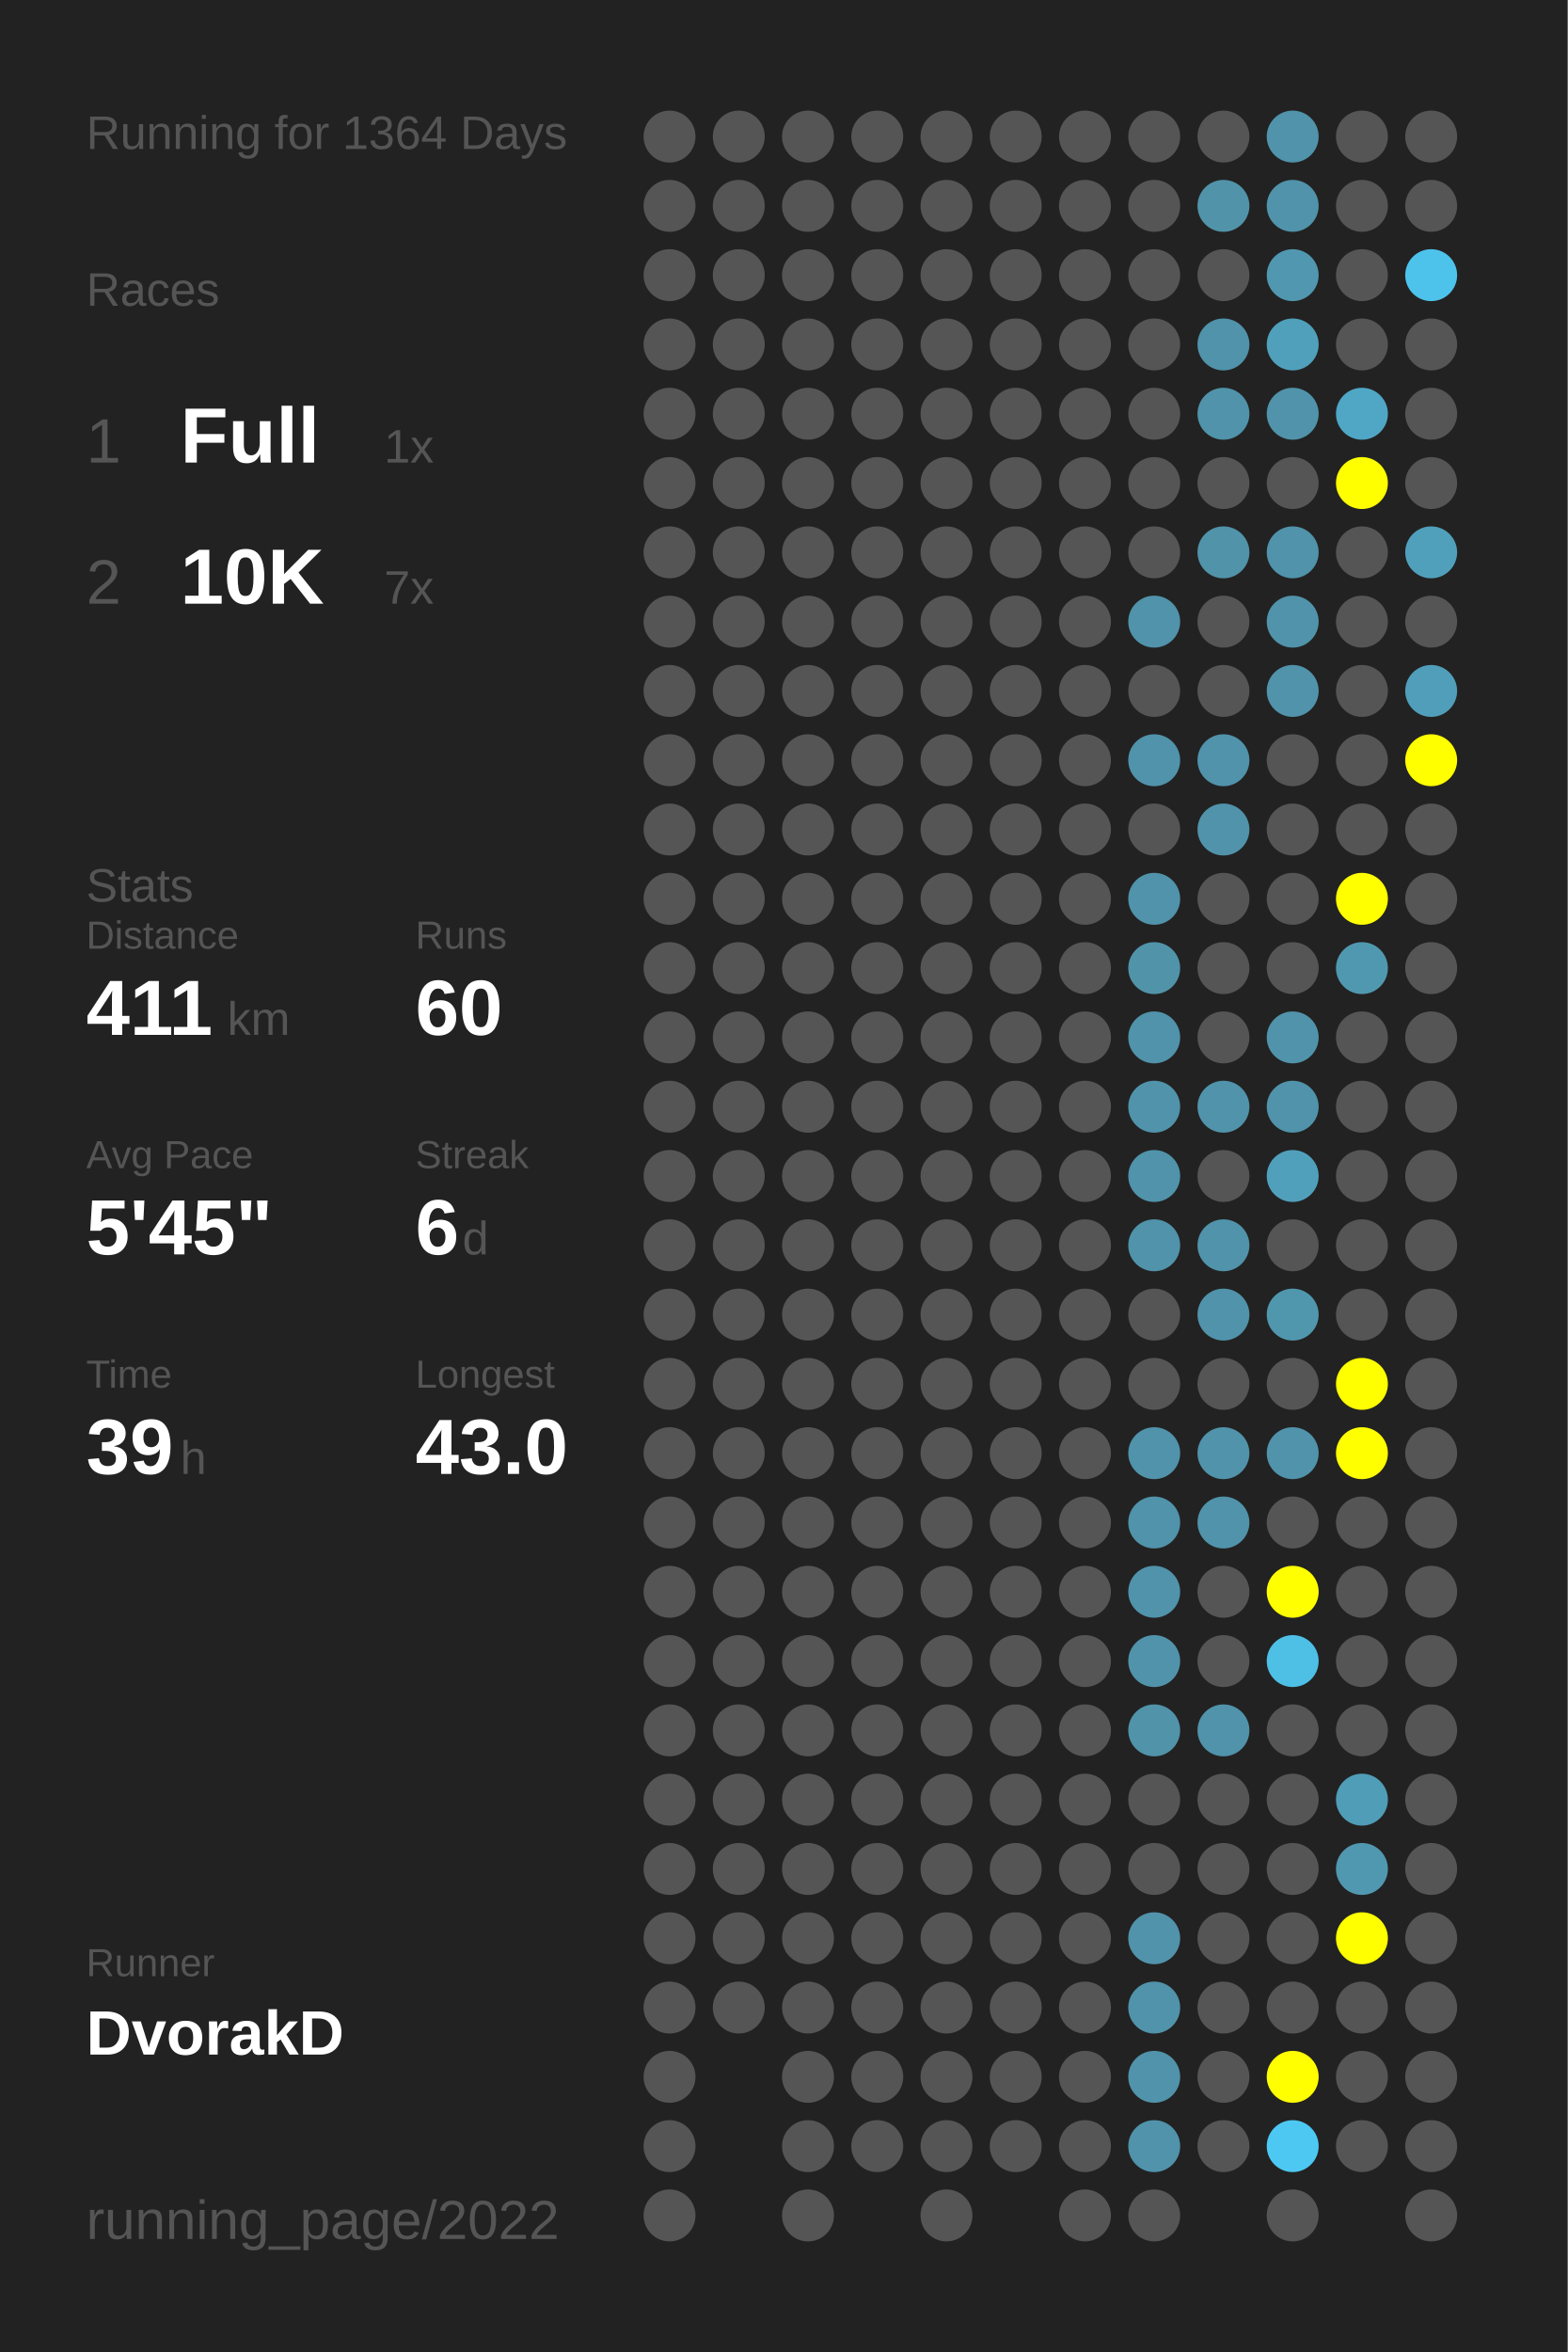
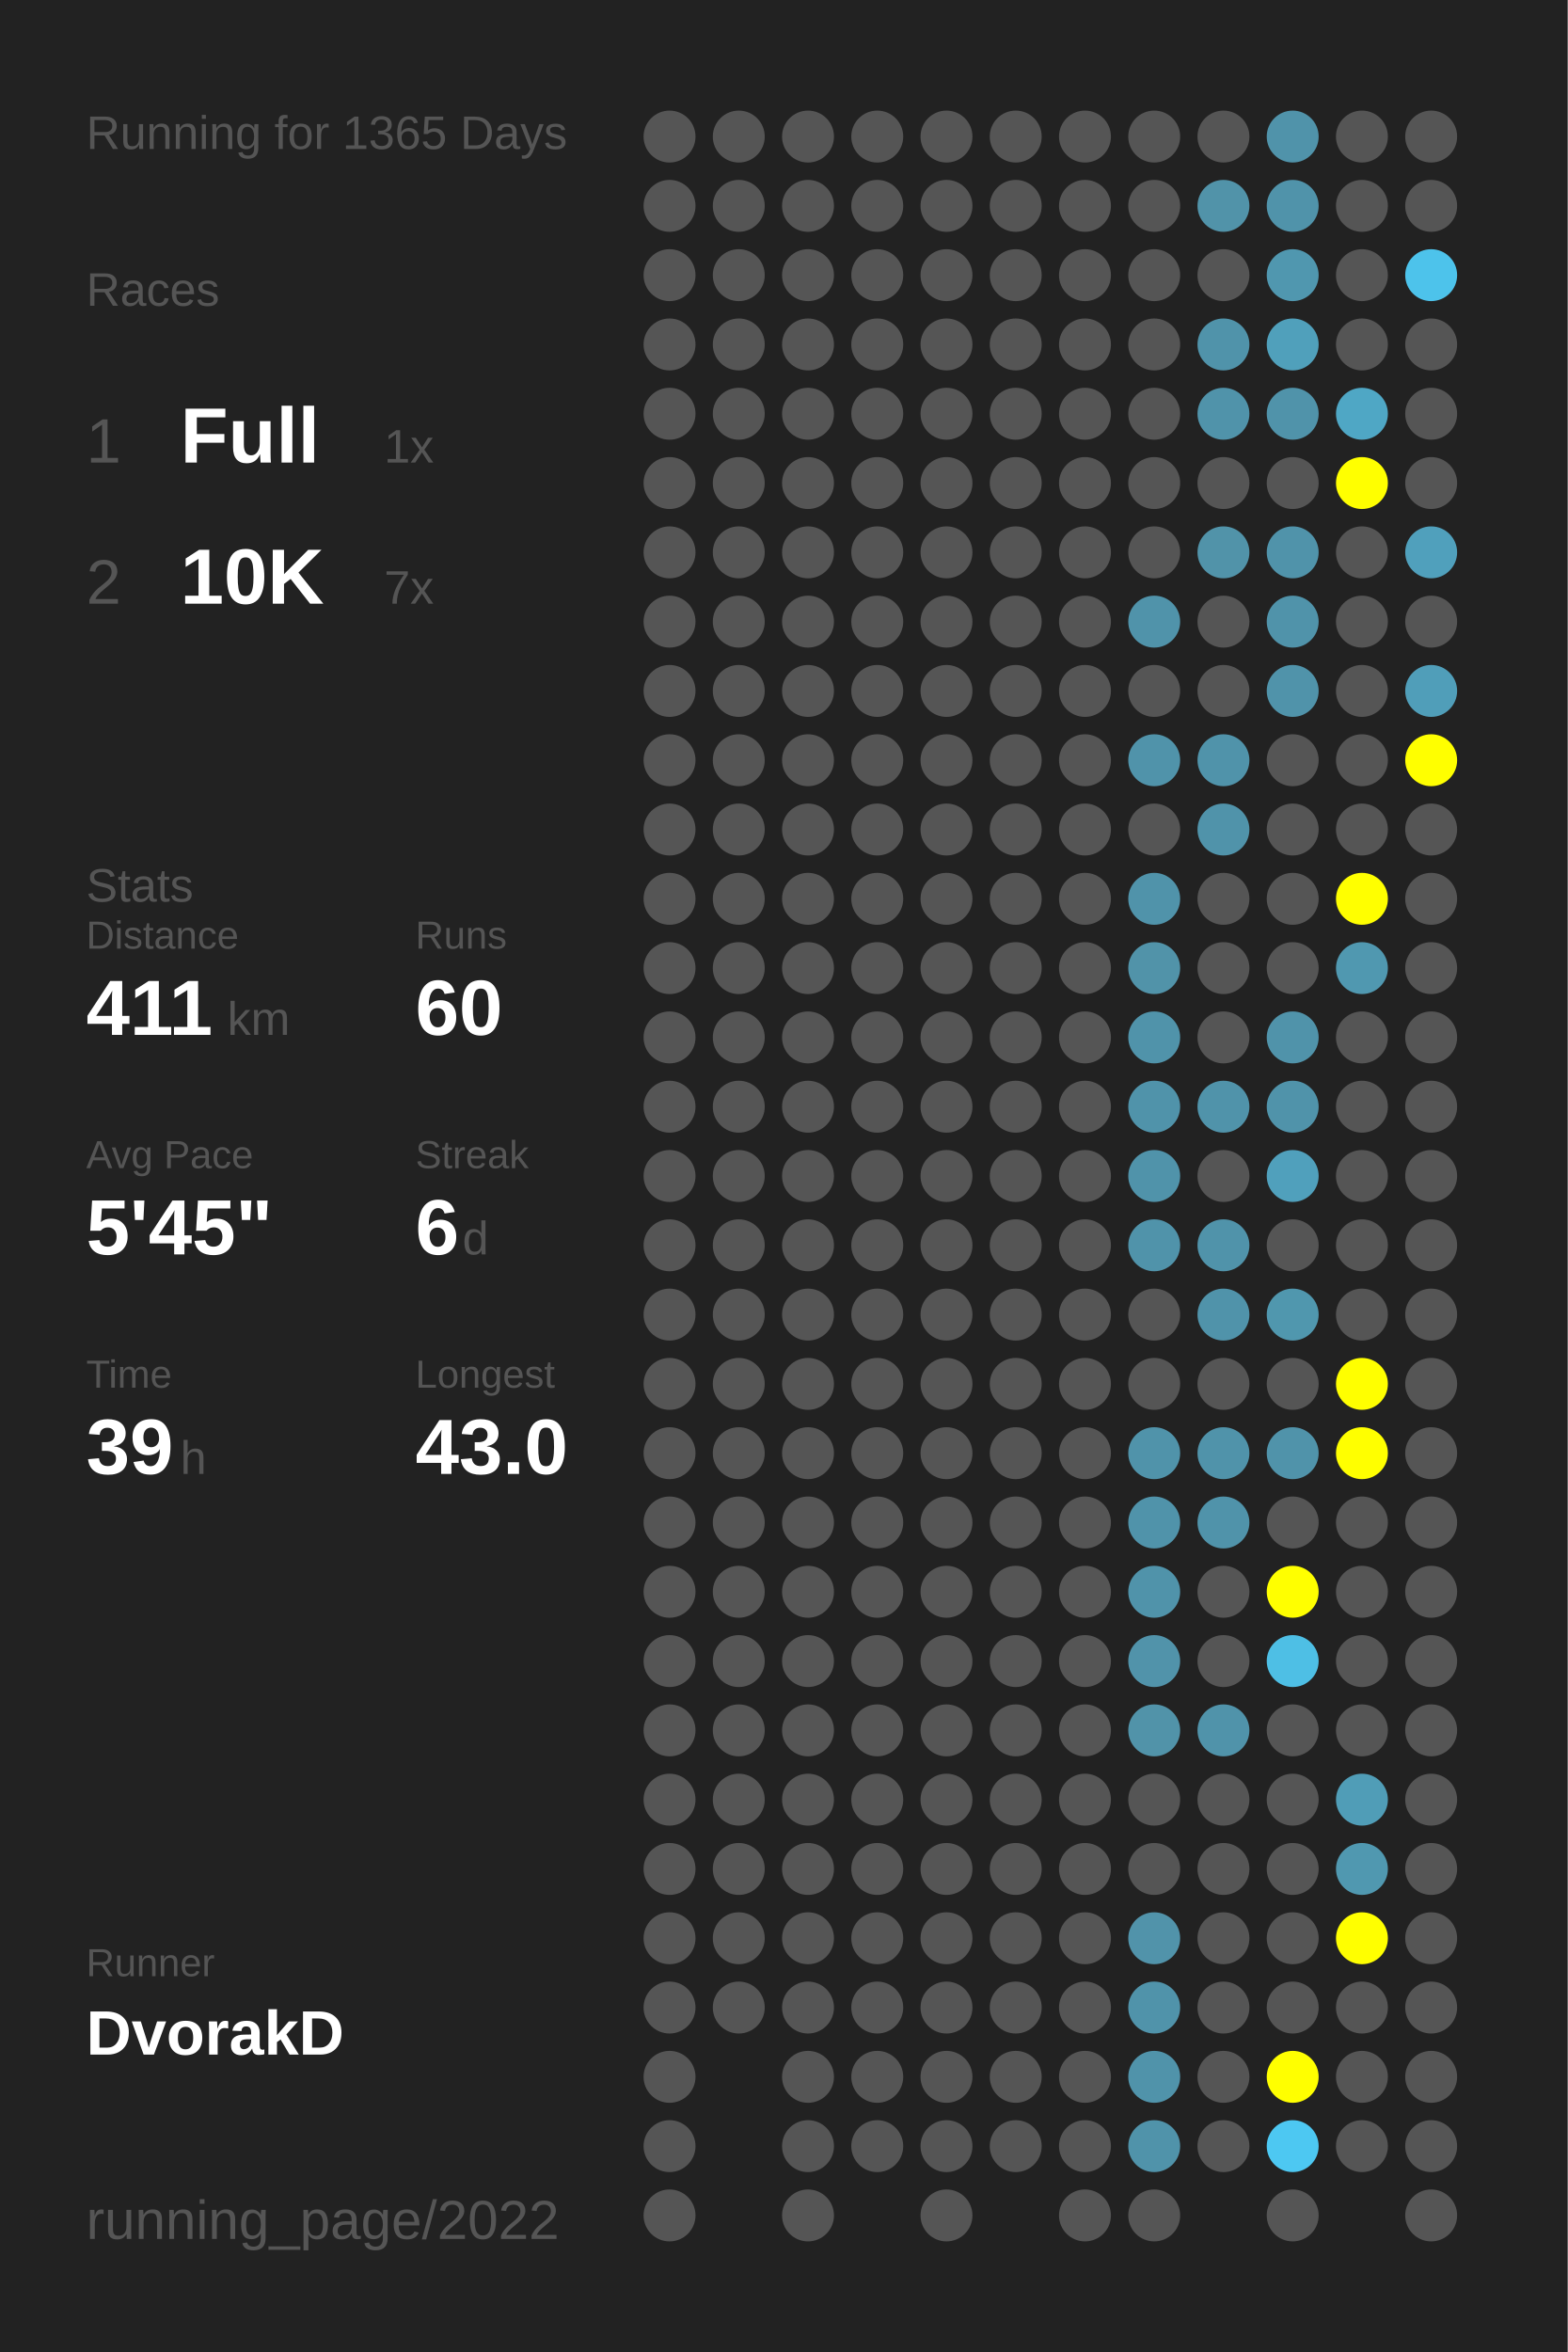
<svg xmlns="http://www.w3.org/2000/svg" baseProfile="full" height="300mm" version="1.1" viewBox="0,0,200,300" width="200mm">
  <defs />
  <rect fill="#222222" height="300" width="200" x="0" y="0" />
-   <text fill="#555555" style="font-size:6px; font-family:Arial;" x="11" y="19">Running for 1364 Days</text>
+   <text fill="#555555" style="font-size:6px; font-family:Arial;" x="11" y="19">Running for 1365 Days</text>
  <text fill="#555555" style="font-size:6px; font-family:Arial;" x="11" y="39">Races</text>
  <text fill="#555555" style="font-size:8px; font-family:Arial;" x="11" y="59">1</text>
  <text fill="#FFFFFF" style="font-size:10px; font-family:Arial; font-weight:bold;" x="23" y="59">Full</text>
  <text fill="#555555" style="font-size:6px; font-family:Arial;" x="49" y="59">1x</text>
  <text fill="#555555" style="font-size:8px; font-family:Arial;" x="11" y="77">2</text>
  <text fill="#FFFFFF" style="font-size:10px; font-family:Arial; font-weight:bold;" x="23" y="77">10K</text>
  <text fill="#555555" style="font-size:6px; font-family:Arial;" x="49" y="77">7x</text>
  <text fill="#555555" style="font-size:6px; font-family:Arial;" x="11" y="115">Stats</text>
  <text fill="#555555" style="font-size:5px; font-family:Arial;" x="11" y="121">Distance</text>
  <text fill="#FFFFFF" style="font-size:10px; font-family:Arial; font-weight:bold;" x="11" y="132">411</text>
  <text fill="#555555" style="font-size:6px; font-family:Arial;" x="29" y="132">km</text>
  <text fill="#555555" style="font-size:5px; font-family:Arial;" x="53" y="121">Runs</text>
  <text fill="#FFFFFF" style="font-size:10px; font-family:Arial; font-weight:bold;" x="53" y="132">60</text>
  <text fill="#555555" style="font-size:5px; font-family:Arial;" x="11" y="149">Avg Pace</text>
  <text fill="#FFFFFF" style="font-size:10px; font-family:Arial; font-weight:bold;" x="11" y="160">5'45"</text>
  <text fill="#555555" style="font-size:5px; font-family:Arial;" x="53" y="149">Streak</text>
  <text fill="#FFFFFF" style="font-size:10px; font-family:Arial; font-weight:bold;" x="53" y="160">6</text>
  <text fill="#555555" style="font-size:6px; font-family:Arial;" x="59" y="160">d</text>
  <text fill="#555555" style="font-size:5px; font-family:Arial;" x="11" y="177">Time</text>
  <text fill="#FFFFFF" style="font-size:10px; font-family:Arial; font-weight:bold;" x="11" y="188">39</text>
  <text fill="#555555" style="font-size:6px; font-family:Arial;" x="23" y="188">h</text>
  <text fill="#555555" style="font-size:5px; font-family:Arial;" x="53" y="177">Longest</text>
  <text fill="#FFFFFF" style="font-size:10px; font-family:Arial; font-weight:bold;" x="53" y="188">43.0</text>
  <text fill="#555555" style="font-size:5px; font-family:Arial;" x="11" y="252.065">Runner</text>
  <text fill="#FFFFFF" style="font-size:8px; font-family:Arial; font-weight:bold;" x="11" y="262.065">DvorakD</text>
  <text fill="#555555" style="font-size:7px; font-family:Arial;" x="11" y="285.581">running_page/2022</text>
  <circle cx="85.417" cy="17.419" fill="#555555" r="3.312" />
  <circle cx="85.417" cy="26.258" fill="#555555" r="3.312" />
  <circle cx="85.417" cy="35.097" fill="#555555" r="3.312" />
  <circle cx="85.417" cy="43.935" fill="#555555" r="3.312" />
  <circle cx="85.417" cy="52.774" fill="#555555" r="3.312" />
  <circle cx="85.417" cy="61.613" fill="#555555" r="3.312" />
  <circle cx="85.417" cy="70.452" fill="#555555" r="3.312" />
  <circle cx="85.417" cy="79.29" fill="#555555" r="3.312" />
  <circle cx="85.417" cy="88.129" fill="#555555" r="3.312" />
  <circle cx="85.417" cy="96.968" fill="#555555" r="3.312" />
  <circle cx="85.417" cy="105.806" fill="#555555" r="3.312" />
  <circle cx="85.417" cy="114.645" fill="#555555" r="3.312" />
  <circle cx="85.417" cy="123.484" fill="#555555" r="3.312" />
  <circle cx="85.417" cy="132.323" fill="#555555" r="3.312" />
  <circle cx="85.417" cy="141.161" fill="#555555" r="3.312" />
  <circle cx="85.417" cy="150" fill="#555555" r="3.312" />
  <circle cx="85.417" cy="158.839" fill="#555555" r="3.312" />
  <circle cx="85.417" cy="167.677" fill="#555555" r="3.312" />
  <circle cx="85.417" cy="176.516" fill="#555555" r="3.312" />
  <circle cx="85.417" cy="185.355" fill="#555555" r="3.312" />
  <circle cx="85.417" cy="194.194" fill="#555555" r="3.312" />
  <circle cx="85.417" cy="203.032" fill="#555555" r="3.312" />
  <circle cx="85.417" cy="211.871" fill="#555555" r="3.312" />
  <circle cx="85.417" cy="220.71" fill="#555555" r="3.312" />
  <circle cx="85.417" cy="229.548" fill="#555555" r="3.312" />
  <circle cx="85.417" cy="238.387" fill="#555555" r="3.312" />
  <circle cx="85.417" cy="247.226" fill="#555555" r="3.312" />
  <circle cx="85.417" cy="256.065" fill="#555555" r="3.312" />
  <circle cx="85.417" cy="264.903" fill="#555555" r="3.312" />
  <circle cx="85.417" cy="273.742" fill="#555555" r="3.312" />
  <circle cx="85.417" cy="282.581" fill="#555555" r="3.312" />
  <circle cx="94.25" cy="17.419" fill="#555555" r="3.312" />
  <circle cx="94.25" cy="26.258" fill="#555555" r="3.312" />
  <circle cx="94.25" cy="35.097" fill="#555555" r="3.312" />
  <circle cx="94.25" cy="43.935" fill="#555555" r="3.312" />
  <circle cx="94.25" cy="52.774" fill="#555555" r="3.312" />
  <circle cx="94.25" cy="61.613" fill="#555555" r="3.312" />
  <circle cx="94.25" cy="70.452" fill="#555555" r="3.312" />
  <circle cx="94.25" cy="79.29" fill="#555555" r="3.312" />
  <circle cx="94.25" cy="88.129" fill="#555555" r="3.312" />
  <circle cx="94.25" cy="96.968" fill="#555555" r="3.312" />
  <circle cx="94.25" cy="105.806" fill="#555555" r="3.312" />
  <circle cx="94.25" cy="114.645" fill="#555555" r="3.312" />
  <circle cx="94.25" cy="123.484" fill="#555555" r="3.312" />
  <circle cx="94.25" cy="132.323" fill="#555555" r="3.312" />
  <circle cx="94.25" cy="141.161" fill="#555555" r="3.312" />
  <circle cx="94.25" cy="150" fill="#555555" r="3.312" />
  <circle cx="94.25" cy="158.839" fill="#555555" r="3.312" />
  <circle cx="94.25" cy="167.677" fill="#555555" r="3.312" />
  <circle cx="94.25" cy="176.516" fill="#555555" r="3.312" />
  <circle cx="94.25" cy="185.355" fill="#555555" r="3.312" />
  <circle cx="94.25" cy="194.194" fill="#555555" r="3.312" />
  <circle cx="94.25" cy="203.032" fill="#555555" r="3.312" />
  <circle cx="94.25" cy="211.871" fill="#555555" r="3.312" />
  <circle cx="94.25" cy="220.71" fill="#555555" r="3.312" />
  <circle cx="94.25" cy="229.548" fill="#555555" r="3.312" />
  <circle cx="94.25" cy="238.387" fill="#555555" r="3.312" />
  <circle cx="94.25" cy="247.226" fill="#555555" r="3.312" />
  <circle cx="94.25" cy="256.065" fill="#555555" r="3.312" />
  <circle cx="103.083" cy="17.419" fill="#555555" r="3.312" />
  <circle cx="103.083" cy="26.258" fill="#555555" r="3.312" />
  <circle cx="103.083" cy="35.097" fill="#555555" r="3.312" />
  <circle cx="103.083" cy="43.935" fill="#555555" r="3.312" />
  <circle cx="103.083" cy="52.774" fill="#555555" r="3.312" />
  <circle cx="103.083" cy="61.613" fill="#555555" r="3.312" />
  <circle cx="103.083" cy="70.452" fill="#555555" r="3.312" />
  <circle cx="103.083" cy="79.29" fill="#555555" r="3.312" />
  <circle cx="103.083" cy="88.129" fill="#555555" r="3.312" />
  <circle cx="103.083" cy="96.968" fill="#555555" r="3.312" />
  <circle cx="103.083" cy="105.806" fill="#555555" r="3.312" />
  <circle cx="103.083" cy="114.645" fill="#555555" r="3.312" />
  <circle cx="103.083" cy="123.484" fill="#555555" r="3.312" />
  <circle cx="103.083" cy="132.323" fill="#555555" r="3.312" />
  <circle cx="103.083" cy="141.161" fill="#555555" r="3.312" />
  <circle cx="103.083" cy="150" fill="#555555" r="3.312" />
  <circle cx="103.083" cy="158.839" fill="#555555" r="3.312" />
  <circle cx="103.083" cy="167.677" fill="#555555" r="3.312" />
  <circle cx="103.083" cy="176.516" fill="#555555" r="3.312" />
  <circle cx="103.083" cy="185.355" fill="#555555" r="3.312" />
  <circle cx="103.083" cy="194.194" fill="#555555" r="3.312" />
  <circle cx="103.083" cy="203.032" fill="#555555" r="3.312" />
  <circle cx="103.083" cy="211.871" fill="#555555" r="3.312" />
  <circle cx="103.083" cy="220.71" fill="#555555" r="3.312" />
  <circle cx="103.083" cy="229.548" fill="#555555" r="3.312" />
  <circle cx="103.083" cy="238.387" fill="#555555" r="3.312" />
  <circle cx="103.083" cy="247.226" fill="#555555" r="3.312" />
  <circle cx="103.083" cy="256.065" fill="#555555" r="3.312" />
  <circle cx="103.083" cy="264.903" fill="#555555" r="3.312" />
  <circle cx="103.083" cy="273.742" fill="#555555" r="3.312" />
  <circle cx="103.083" cy="282.581" fill="#555555" r="3.312" />
  <circle cx="111.917" cy="17.419" fill="#555555" r="3.312" />
  <circle cx="111.917" cy="26.258" fill="#555555" r="3.312" />
  <circle cx="111.917" cy="35.097" fill="#555555" r="3.312" />
  <circle cx="111.917" cy="43.935" fill="#555555" r="3.312" />
  <circle cx="111.917" cy="52.774" fill="#555555" r="3.312" />
  <circle cx="111.917" cy="61.613" fill="#555555" r="3.312" />
  <circle cx="111.917" cy="70.452" fill="#555555" r="3.312" />
  <circle cx="111.917" cy="79.29" fill="#555555" r="3.312" />
  <circle cx="111.917" cy="88.129" fill="#555555" r="3.312" />
  <circle cx="111.917" cy="96.968" fill="#555555" r="3.312" />
  <circle cx="111.917" cy="105.806" fill="#555555" r="3.312" />
  <circle cx="111.917" cy="114.645" fill="#555555" r="3.312" />
  <circle cx="111.917" cy="123.484" fill="#555555" r="3.312" />
  <circle cx="111.917" cy="132.323" fill="#555555" r="3.312" />
  <circle cx="111.917" cy="141.161" fill="#555555" r="3.312" />
  <circle cx="111.917" cy="150" fill="#555555" r="3.312" />
  <circle cx="111.917" cy="158.839" fill="#555555" r="3.312" />
  <circle cx="111.917" cy="167.677" fill="#555555" r="3.312" />
  <circle cx="111.917" cy="176.516" fill="#555555" r="3.312" />
  <circle cx="111.917" cy="185.355" fill="#555555" r="3.312" />
  <circle cx="111.917" cy="194.194" fill="#555555" r="3.312" />
  <circle cx="111.917" cy="203.032" fill="#555555" r="3.312" />
  <circle cx="111.917" cy="211.871" fill="#555555" r="3.312" />
  <circle cx="111.917" cy="220.71" fill="#555555" r="3.312" />
  <circle cx="111.917" cy="229.548" fill="#555555" r="3.312" />
  <circle cx="111.917" cy="238.387" fill="#555555" r="3.312" />
  <circle cx="111.917" cy="247.226" fill="#555555" r="3.312" />
  <circle cx="111.917" cy="256.065" fill="#555555" r="3.312" />
  <circle cx="111.917" cy="264.903" fill="#555555" r="3.312" />
  <circle cx="111.917" cy="273.742" fill="#555555" r="3.312" />
  <circle cx="120.75" cy="17.419" fill="#555555" r="3.312" />
  <circle cx="120.75" cy="26.258" fill="#555555" r="3.312" />
  <circle cx="120.75" cy="35.097" fill="#555555" r="3.312" />
  <circle cx="120.75" cy="43.935" fill="#555555" r="3.312" />
  <circle cx="120.75" cy="52.774" fill="#555555" r="3.312" />
  <circle cx="120.75" cy="61.613" fill="#555555" r="3.312" />
  <circle cx="120.75" cy="70.452" fill="#555555" r="3.312" />
  <circle cx="120.75" cy="79.29" fill="#555555" r="3.312" />
  <circle cx="120.75" cy="88.129" fill="#555555" r="3.312" />
  <circle cx="120.75" cy="96.968" fill="#555555" r="3.312" />
  <circle cx="120.75" cy="105.806" fill="#555555" r="3.312" />
  <circle cx="120.75" cy="114.645" fill="#555555" r="3.312" />
  <circle cx="120.75" cy="123.484" fill="#555555" r="3.312" />
  <circle cx="120.75" cy="132.323" fill="#555555" r="3.312" />
  <circle cx="120.75" cy="141.161" fill="#555555" r="3.312" />
  <circle cx="120.75" cy="150" fill="#555555" r="3.312" />
  <circle cx="120.75" cy="158.839" fill="#555555" r="3.312" />
  <circle cx="120.75" cy="167.677" fill="#555555" r="3.312" />
  <circle cx="120.75" cy="176.516" fill="#555555" r="3.312" />
  <circle cx="120.75" cy="185.355" fill="#555555" r="3.312" />
  <circle cx="120.75" cy="194.194" fill="#555555" r="3.312" />
  <circle cx="120.75" cy="203.032" fill="#555555" r="3.312" />
  <circle cx="120.75" cy="211.871" fill="#555555" r="3.312" />
  <circle cx="120.75" cy="220.71" fill="#555555" r="3.312" />
  <circle cx="120.75" cy="229.548" fill="#555555" r="3.312" />
  <circle cx="120.75" cy="238.387" fill="#555555" r="3.312" />
  <circle cx="120.75" cy="247.226" fill="#555555" r="3.312" />
  <circle cx="120.75" cy="256.065" fill="#555555" r="3.312" />
  <circle cx="120.75" cy="264.903" fill="#555555" r="3.312" />
  <circle cx="120.75" cy="273.742" fill="#555555" r="3.312" />
  <circle cx="120.75" cy="282.581" fill="#555555" r="3.312" />
  <circle cx="129.583" cy="17.419" fill="#555555" r="3.312" />
  <circle cx="129.583" cy="26.258" fill="#555555" r="3.312" />
  <circle cx="129.583" cy="35.097" fill="#555555" r="3.312" />
  <circle cx="129.583" cy="43.935" fill="#555555" r="3.312" />
  <circle cx="129.583" cy="52.774" fill="#555555" r="3.312" />
  <circle cx="129.583" cy="61.613" fill="#555555" r="3.312" />
  <circle cx="129.583" cy="70.452" fill="#555555" r="3.312" />
  <circle cx="129.583" cy="79.29" fill="#555555" r="3.312" />
  <circle cx="129.583" cy="88.129" fill="#555555" r="3.312" />
  <circle cx="129.583" cy="96.968" fill="#555555" r="3.312" />
  <circle cx="129.583" cy="105.806" fill="#555555" r="3.312" />
  <circle cx="129.583" cy="114.645" fill="#555555" r="3.312" />
  <circle cx="129.583" cy="123.484" fill="#555555" r="3.312" />
  <circle cx="129.583" cy="132.323" fill="#555555" r="3.312" />
  <circle cx="129.583" cy="141.161" fill="#555555" r="3.312" />
  <circle cx="129.583" cy="150" fill="#555555" r="3.312" />
  <circle cx="129.583" cy="158.839" fill="#555555" r="3.312" />
  <circle cx="129.583" cy="167.677" fill="#555555" r="3.312" />
  <circle cx="129.583" cy="176.516" fill="#555555" r="3.312" />
  <circle cx="129.583" cy="185.355" fill="#555555" r="3.312" />
  <circle cx="129.583" cy="194.194" fill="#555555" r="3.312" />
  <circle cx="129.583" cy="203.032" fill="#555555" r="3.312" />
  <circle cx="129.583" cy="211.871" fill="#555555" r="3.312" />
  <circle cx="129.583" cy="220.71" fill="#555555" r="3.312" />
  <circle cx="129.583" cy="229.548" fill="#555555" r="3.312" />
  <circle cx="129.583" cy="238.387" fill="#555555" r="3.312" />
  <circle cx="129.583" cy="247.226" fill="#555555" r="3.312" />
  <circle cx="129.583" cy="256.065" fill="#555555" r="3.312" />
  <circle cx="129.583" cy="264.903" fill="#555555" r="3.312" />
  <circle cx="129.583" cy="273.742" fill="#555555" r="3.312" />
  <circle cx="138.417" cy="17.419" fill="#555555" r="3.312" />
  <circle cx="138.417" cy="26.258" fill="#555555" r="3.312" />
  <circle cx="138.417" cy="35.097" fill="#555555" r="3.312" />
  <circle cx="138.417" cy="43.935" fill="#555555" r="3.312" />
  <circle cx="138.417" cy="52.774" fill="#555555" r="3.312" />
  <circle cx="138.417" cy="61.613" fill="#555555" r="3.312" />
  <circle cx="138.417" cy="70.452" fill="#555555" r="3.312" />
  <circle cx="138.417" cy="79.29" fill="#555555" r="3.312" />
  <circle cx="138.417" cy="88.129" fill="#555555" r="3.312" />
  <circle cx="138.417" cy="96.968" fill="#555555" r="3.312" />
  <circle cx="138.417" cy="105.806" fill="#555555" r="3.312" />
  <circle cx="138.417" cy="114.645" fill="#555555" r="3.312" />
  <circle cx="138.417" cy="123.484" fill="#555555" r="3.312" />
  <circle cx="138.417" cy="132.323" fill="#555555" r="3.312" />
  <circle cx="138.417" cy="141.161" fill="#555555" r="3.312" />
  <circle cx="138.417" cy="150" fill="#555555" r="3.312" />
  <circle cx="138.417" cy="158.839" fill="#555555" r="3.312" />
  <circle cx="138.417" cy="167.677" fill="#555555" r="3.312" />
  <circle cx="138.417" cy="176.516" fill="#555555" r="3.312" />
  <circle cx="138.417" cy="185.355" fill="#555555" r="3.312" />
  <circle cx="138.417" cy="194.194" fill="#555555" r="3.312" />
  <circle cx="138.417" cy="203.032" fill="#555555" r="3.312" />
  <circle cx="138.417" cy="211.871" fill="#555555" r="3.312" />
  <circle cx="138.417" cy="220.71" fill="#555555" r="3.312" />
  <circle cx="138.417" cy="229.548" fill="#555555" r="3.312" />
  <circle cx="138.417" cy="238.387" fill="#555555" r="3.312" />
  <circle cx="138.417" cy="247.226" fill="#555555" r="3.312" />
  <circle cx="138.417" cy="256.065" fill="#555555" r="3.312" />
  <circle cx="138.417" cy="264.903" fill="#555555" r="3.312" />
  <circle cx="138.417" cy="273.742" fill="#555555" r="3.312" />
  <circle cx="138.417" cy="282.581" fill="#555555" r="3.312" />
  <circle cx="147.25" cy="17.419" fill="#555555" r="3.312" />
  <circle cx="147.25" cy="26.258" fill="#555555" r="3.312" />
  <circle cx="147.25" cy="35.097" fill="#555555" r="3.312" />
  <circle cx="147.25" cy="43.935" fill="#555555" r="3.312" />
  <circle cx="147.25" cy="52.774" fill="#555555" r="3.312" />
  <circle cx="147.25" cy="61.613" fill="#555555" r="3.312" />
  <circle cx="147.25" cy="70.452" fill="#555555" r="3.312" />
  <circle cx="147.25" cy="79.29" fill="#5093aa" r="3.312" />
  <circle cx="147.25" cy="88.129" fill="#555555" r="3.312" />
  <circle cx="147.25" cy="96.968" fill="#5093aa" r="3.312" />
  <circle cx="147.25" cy="105.806" fill="#555555" r="3.312" />
  <circle cx="147.25" cy="114.645" fill="#5093aa" r="3.312" />
  <circle cx="147.25" cy="123.484" fill="#5193a9" r="3.312" />
  <circle cx="147.25" cy="132.323" fill="#5093aa" r="3.312" />
  <circle cx="147.25" cy="141.161" fill="#5093aa" r="3.312" />
  <circle cx="147.25" cy="150" fill="#5093aa" r="3.312" />
  <circle cx="147.25" cy="158.839" fill="#5093aa" r="3.312" />
  <circle cx="147.25" cy="167.677" fill="#555555" r="3.312" />
  <circle cx="147.25" cy="176.516" fill="#555555" r="3.312" />
  <circle cx="147.25" cy="185.355" fill="#5093aa" r="3.312" />
  <circle cx="147.25" cy="194.194" fill="#5093aa" r="3.312" />
  <circle cx="147.25" cy="203.032" fill="#5093aa" r="3.312" />
  <circle cx="147.25" cy="211.871" fill="#5193aa" r="3.312" />
  <circle cx="147.25" cy="220.71" fill="#5193a9" r="3.312" />
  <circle cx="147.25" cy="229.548" fill="#555555" r="3.312" />
  <circle cx="147.25" cy="238.387" fill="#555555" r="3.312" />
  <circle cx="147.25" cy="247.226" fill="#5193aa" r="3.312" />
  <circle cx="147.25" cy="256.065" fill="#5093aa" r="3.312" />
  <circle cx="147.25" cy="264.903" fill="#5093aa" r="3.312" />
  <circle cx="147.25" cy="273.742" fill="#5093aa" r="3.312" />
  <circle cx="147.25" cy="282.581" fill="#555555" r="3.312" />
  <circle cx="156.083" cy="17.419" fill="#555555" r="3.312" />
  <circle cx="156.083" cy="26.258" fill="#5193a9" r="3.312" />
  <circle cx="156.083" cy="35.097" fill="#555555" r="3.312" />
  <circle cx="156.083" cy="43.935" fill="#5093aa" r="3.312" />
  <circle cx="156.083" cy="52.774" fill="#5093aa" r="3.312" />
  <circle cx="156.083" cy="61.613" fill="#555555" r="3.312" />
  <circle cx="156.083" cy="70.452" fill="#5193a9" r="3.312" />
  <circle cx="156.083" cy="79.29" fill="#555555" r="3.312" />
  <circle cx="156.083" cy="88.129" fill="#555555" r="3.312" />
  <circle cx="156.083" cy="96.968" fill="#5093aa" r="3.312" />
  <circle cx="156.083" cy="105.806" fill="#5093aa" r="3.312" />
  <circle cx="156.083" cy="114.645" fill="#555555" r="3.312" />
  <circle cx="156.083" cy="123.484" fill="#555555" r="3.312" />
  <circle cx="156.083" cy="132.323" fill="#555555" r="3.312" />
  <circle cx="156.083" cy="141.161" fill="#5093aa" r="3.312" />
  <circle cx="156.083" cy="150" fill="#555555" r="3.312" />
  <circle cx="156.083" cy="158.839" fill="#5093aa" r="3.312" />
  <circle cx="156.083" cy="167.677" fill="#5093aa" r="3.312" />
  <circle cx="156.083" cy="176.516" fill="#555555" r="3.312" />
  <circle cx="156.083" cy="185.355" fill="#5093aa" r="3.312" />
  <circle cx="156.083" cy="194.194" fill="#5093aa" r="3.312" />
  <circle cx="156.083" cy="203.032" fill="#555555" r="3.312" />
  <circle cx="156.083" cy="211.871" fill="#555555" r="3.312" />
  <circle cx="156.083" cy="220.71" fill="#5093aa" r="3.312" />
  <circle cx="156.083" cy="229.548" fill="#555555" r="3.312" />
  <circle cx="156.083" cy="238.387" fill="#555555" r="3.312" />
  <circle cx="156.083" cy="247.226" fill="#555555" r="3.312" />
  <circle cx="156.083" cy="256.065" fill="#555555" r="3.312" />
  <circle cx="156.083" cy="264.903" fill="#555555" r="3.312" />
  <circle cx="156.083" cy="273.742" fill="#555555" r="3.312" />
  <circle cx="164.917" cy="17.419" fill="#5093aa" r="3.312" />
  <circle cx="164.917" cy="26.258" fill="#5093aa" r="3.312" />
  <circle cx="164.917" cy="35.097" fill="#5097af" r="3.312" />
  <circle cx="164.917" cy="43.935" fill="#50a0bb" r="3.312" />
  <circle cx="164.917" cy="52.774" fill="#5093aa" r="3.312" />
  <circle cx="164.917" cy="61.613" fill="#555555" r="3.312" />
  <circle cx="164.917" cy="70.452" fill="#5093aa" r="3.312" />
  <circle cx="164.917" cy="79.29" fill="#5093aa" r="3.312" />
  <circle cx="164.917" cy="88.129" fill="#5093aa" r="3.312" />
  <circle cx="164.917" cy="96.968" fill="#555555" r="3.312" />
  <circle cx="164.917" cy="105.806" fill="#555555" r="3.312" />
  <circle cx="164.917" cy="114.645" fill="#555555" r="3.312" />
  <circle cx="164.917" cy="123.484" fill="#555555" r="3.312" />
  <circle cx="164.917" cy="132.323" fill="#5093aa" r="3.312" />
  <circle cx="164.917" cy="141.161" fill="#5093aa" r="3.312" />
  <circle cx="164.917" cy="150" fill="#50a0bc" r="3.312" />
  <circle cx="164.917" cy="158.839" fill="#555555" r="3.312" />
  <circle cx="164.917" cy="167.677" fill="#5097ae" r="3.312" />
  <circle cx="164.917" cy="176.516" fill="#555555" r="3.312" />
  <circle cx="164.917" cy="185.355" fill="#5093aa" r="3.312" />
  <circle cx="164.917" cy="194.194" fill="#555555" r="3.312" />
  <circle cx="164.917" cy="203.032" fill="#FFFF00" r="3.312" />
  <circle cx="164.917" cy="211.871" fill="#4ebfe5" r="3.312" />
  <circle cx="164.917" cy="220.71" fill="#555555" r="3.312" />
  <circle cx="164.917" cy="229.548" fill="#555555" r="3.312" />
  <circle cx="164.917" cy="238.387" fill="#555555" r="3.312" />
  <circle cx="164.917" cy="247.226" fill="#555555" r="3.312" />
  <circle cx="164.917" cy="256.065" fill="#555555" r="3.312" />
  <circle cx="164.917" cy="264.903" fill="#FFFF00" r="3.312" />
  <circle cx="164.917" cy="273.742" fill="#4dc8f2" r="3.312" />
  <circle cx="164.917" cy="282.581" fill="#555555" r="3.312" />
  <circle cx="173.75" cy="17.419" fill="#555555" r="3.312" />
  <circle cx="173.75" cy="26.258" fill="#555555" r="3.312" />
  <circle cx="173.75" cy="35.097" fill="#555555" r="3.312" />
  <circle cx="173.75" cy="43.935" fill="#555555" r="3.312" />
  <circle cx="173.75" cy="52.774" fill="#4fa7c5" r="3.312" />
  <circle cx="173.75" cy="61.613" fill="#FFFF00" r="3.312" />
  <circle cx="173.75" cy="70.452" fill="#555555" r="3.312" />
  <circle cx="173.75" cy="79.29" fill="#555555" r="3.312" />
  <circle cx="173.75" cy="88.129" fill="#555555" r="3.312" />
  <circle cx="173.75" cy="96.968" fill="#555555" r="3.312" />
  <circle cx="173.75" cy="105.806" fill="#555555" r="3.312" />
  <circle cx="173.75" cy="114.645" fill="#FFFF00" r="3.312" />
  <circle cx="173.75" cy="123.484" fill="#5098b0" r="3.312" />
  <circle cx="173.75" cy="132.323" fill="#555555" r="3.312" />
  <circle cx="173.75" cy="141.161" fill="#555555" r="3.312" />
  <circle cx="173.75" cy="150" fill="#555555" r="3.312" />
  <circle cx="173.75" cy="158.839" fill="#555555" r="3.312" />
  <circle cx="173.75" cy="167.677" fill="#555555" r="3.312" />
  <circle cx="173.75" cy="176.516" fill="#FFFF00" r="3.312" />
  <circle cx="173.75" cy="185.355" fill="#FFFF00" r="3.312" />
  <circle cx="173.75" cy="194.194" fill="#555555" r="3.312" />
  <circle cx="173.75" cy="203.032" fill="#555555" r="3.312" />
  <circle cx="173.75" cy="211.871" fill="#555555" r="3.312" />
  <circle cx="173.75" cy="220.71" fill="#555555" r="3.312" />
  <circle cx="173.75" cy="229.548" fill="#509db7" r="3.312" />
  <circle cx="173.75" cy="238.387" fill="#5098b0" r="3.312" />
  <circle cx="173.75" cy="247.226" fill="#FFFF00" r="3.312" />
  <circle cx="173.75" cy="256.065" fill="#555555" r="3.312" />
  <circle cx="173.75" cy="264.903" fill="#555555" r="3.312" />
  <circle cx="173.75" cy="273.742" fill="#555555" r="3.312" />
  <circle cx="182.583" cy="17.419" fill="#555555" r="3.312" />
  <circle cx="182.583" cy="26.258" fill="#555555" r="3.312" />
  <circle cx="182.583" cy="35.097" fill="#4dc3eb" r="3.312" />
  <circle cx="182.583" cy="43.935" fill="#555555" r="3.312" />
  <circle cx="182.583" cy="52.774" fill="#555555" r="3.312" />
  <circle cx="182.583" cy="61.613" fill="#555555" r="3.312" />
  <circle cx="182.583" cy="70.452" fill="#50a0bc" r="3.312" />
  <circle cx="182.583" cy="79.29" fill="#555555" r="3.312" />
  <circle cx="182.583" cy="88.129" fill="#509eb9" r="3.312" />
  <circle cx="182.583" cy="96.968" fill="#FFFF00" r="3.312" />
  <circle cx="182.583" cy="105.806" fill="#555555" r="3.312" />
  <circle cx="182.583" cy="114.645" fill="#555555" r="3.312" />
  <circle cx="182.583" cy="123.484" fill="#555555" r="3.312" />
  <circle cx="182.583" cy="132.323" fill="#555555" r="3.312" />
  <circle cx="182.583" cy="141.161" fill="#555555" r="3.312" />
  <circle cx="182.583" cy="150" fill="#555555" r="3.312" />
  <circle cx="182.583" cy="158.839" fill="#555555" r="3.312" />
  <circle cx="182.583" cy="167.677" fill="#555555" r="3.312" />
  <circle cx="182.583" cy="176.516" fill="#555555" r="3.312" />
  <circle cx="182.583" cy="185.355" fill="#555555" r="3.312" />
  <circle cx="182.583" cy="194.194" fill="#555555" r="3.312" />
  <circle cx="182.583" cy="203.032" fill="#555555" r="3.312" />
  <circle cx="182.583" cy="211.871" fill="#555555" r="3.312" />
  <circle cx="182.583" cy="220.71" fill="#555555" r="3.312" />
  <circle cx="182.583" cy="229.548" fill="#555555" r="3.312" />
  <circle cx="182.583" cy="238.387" fill="#555555" r="3.312" />
  <circle cx="182.583" cy="247.226" fill="#555555" r="3.312" />
  <circle cx="182.583" cy="256.065" fill="#555555" r="3.312" />
  <circle cx="182.583" cy="264.903" fill="#555555" r="3.312" />
  <circle cx="182.583" cy="273.742" fill="#555555" r="3.312" />
  <circle cx="182.583" cy="282.581" fill="#555555" r="3.312" />
</svg>
